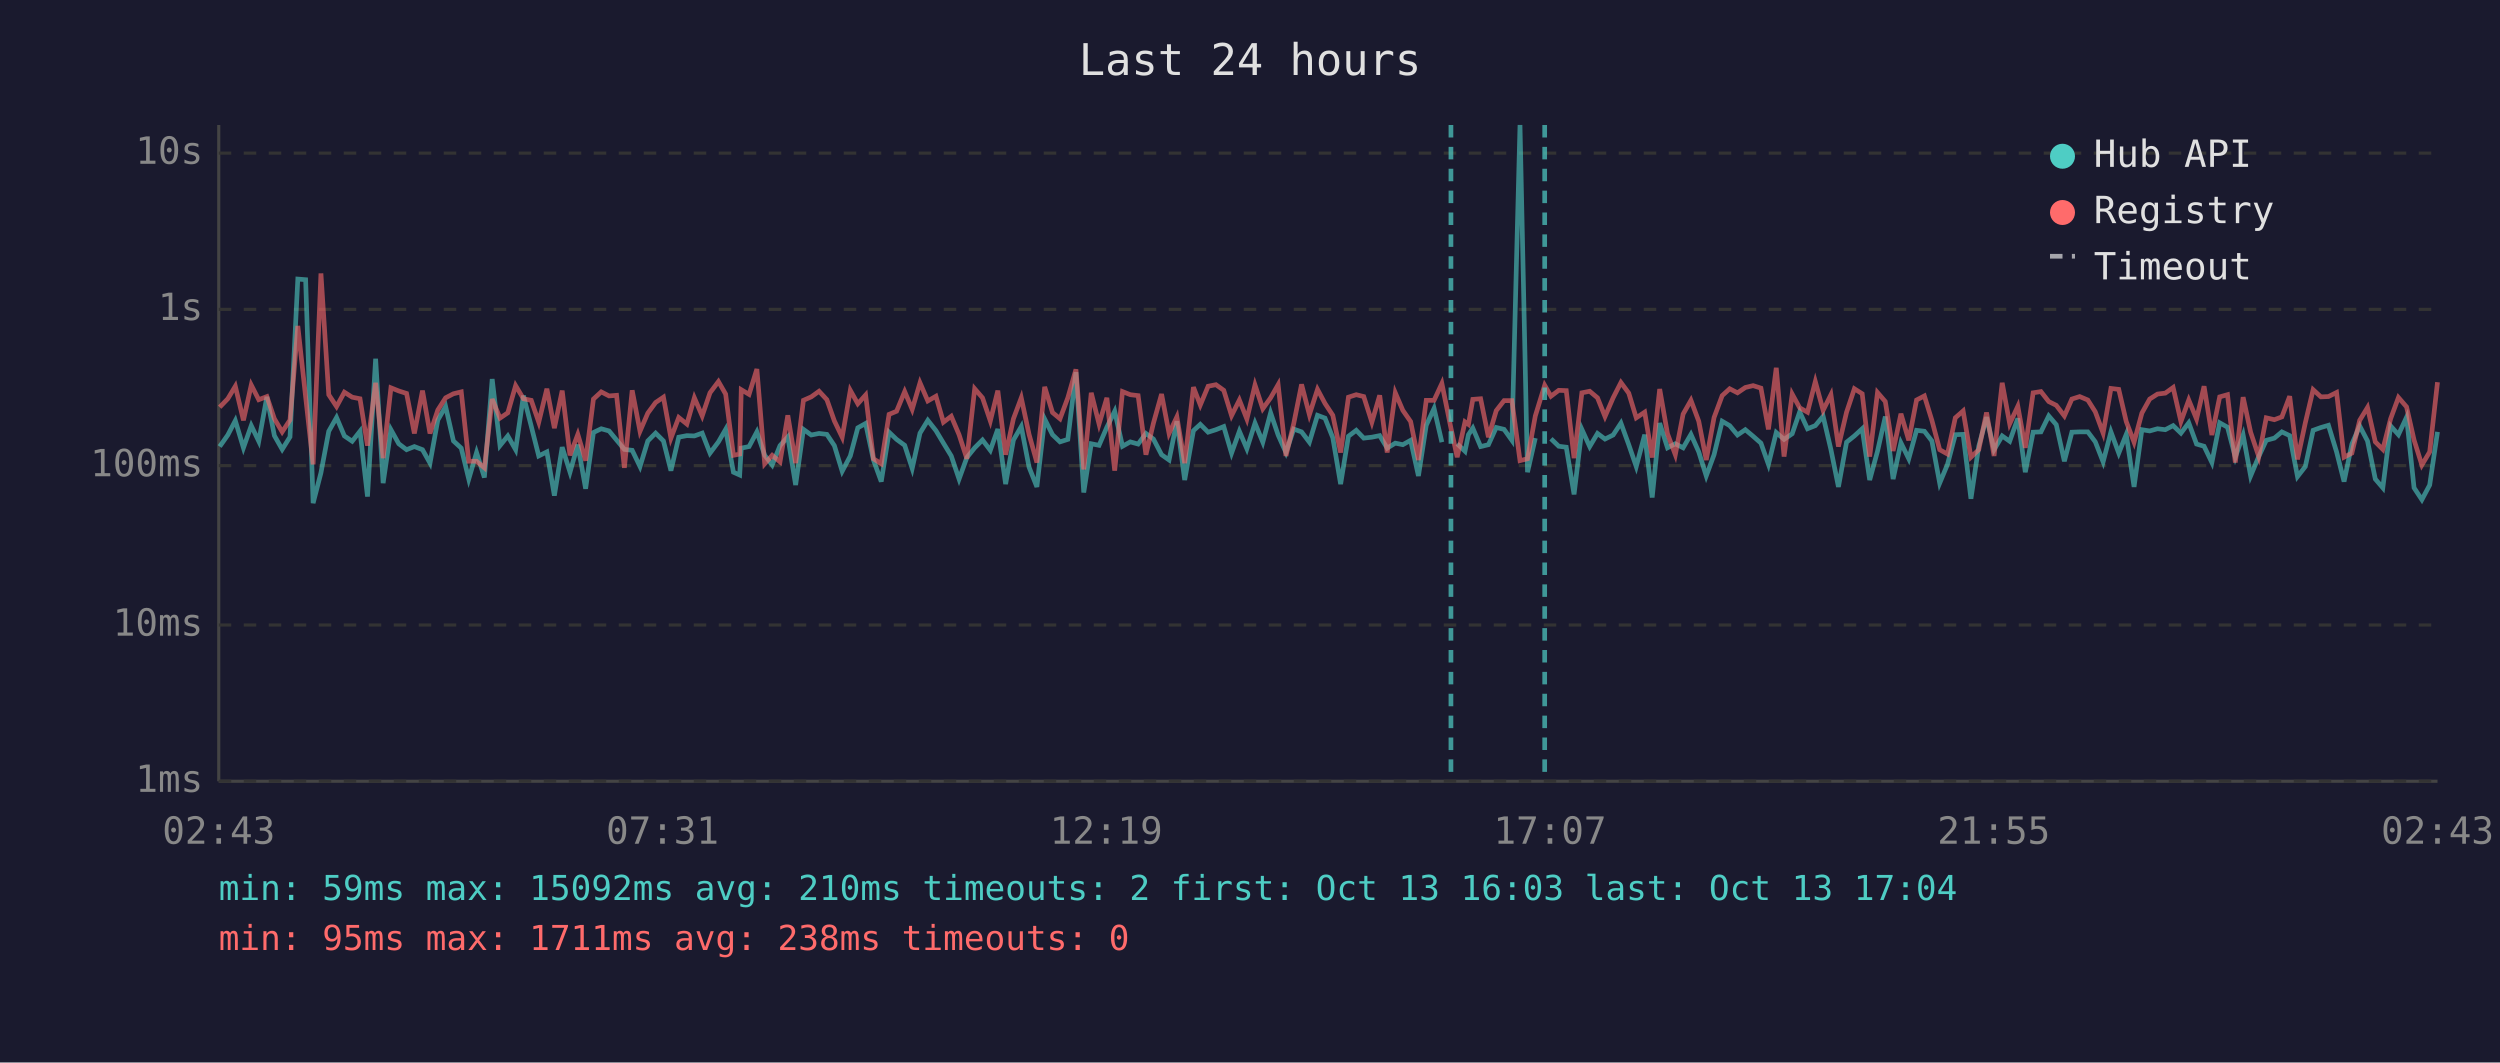
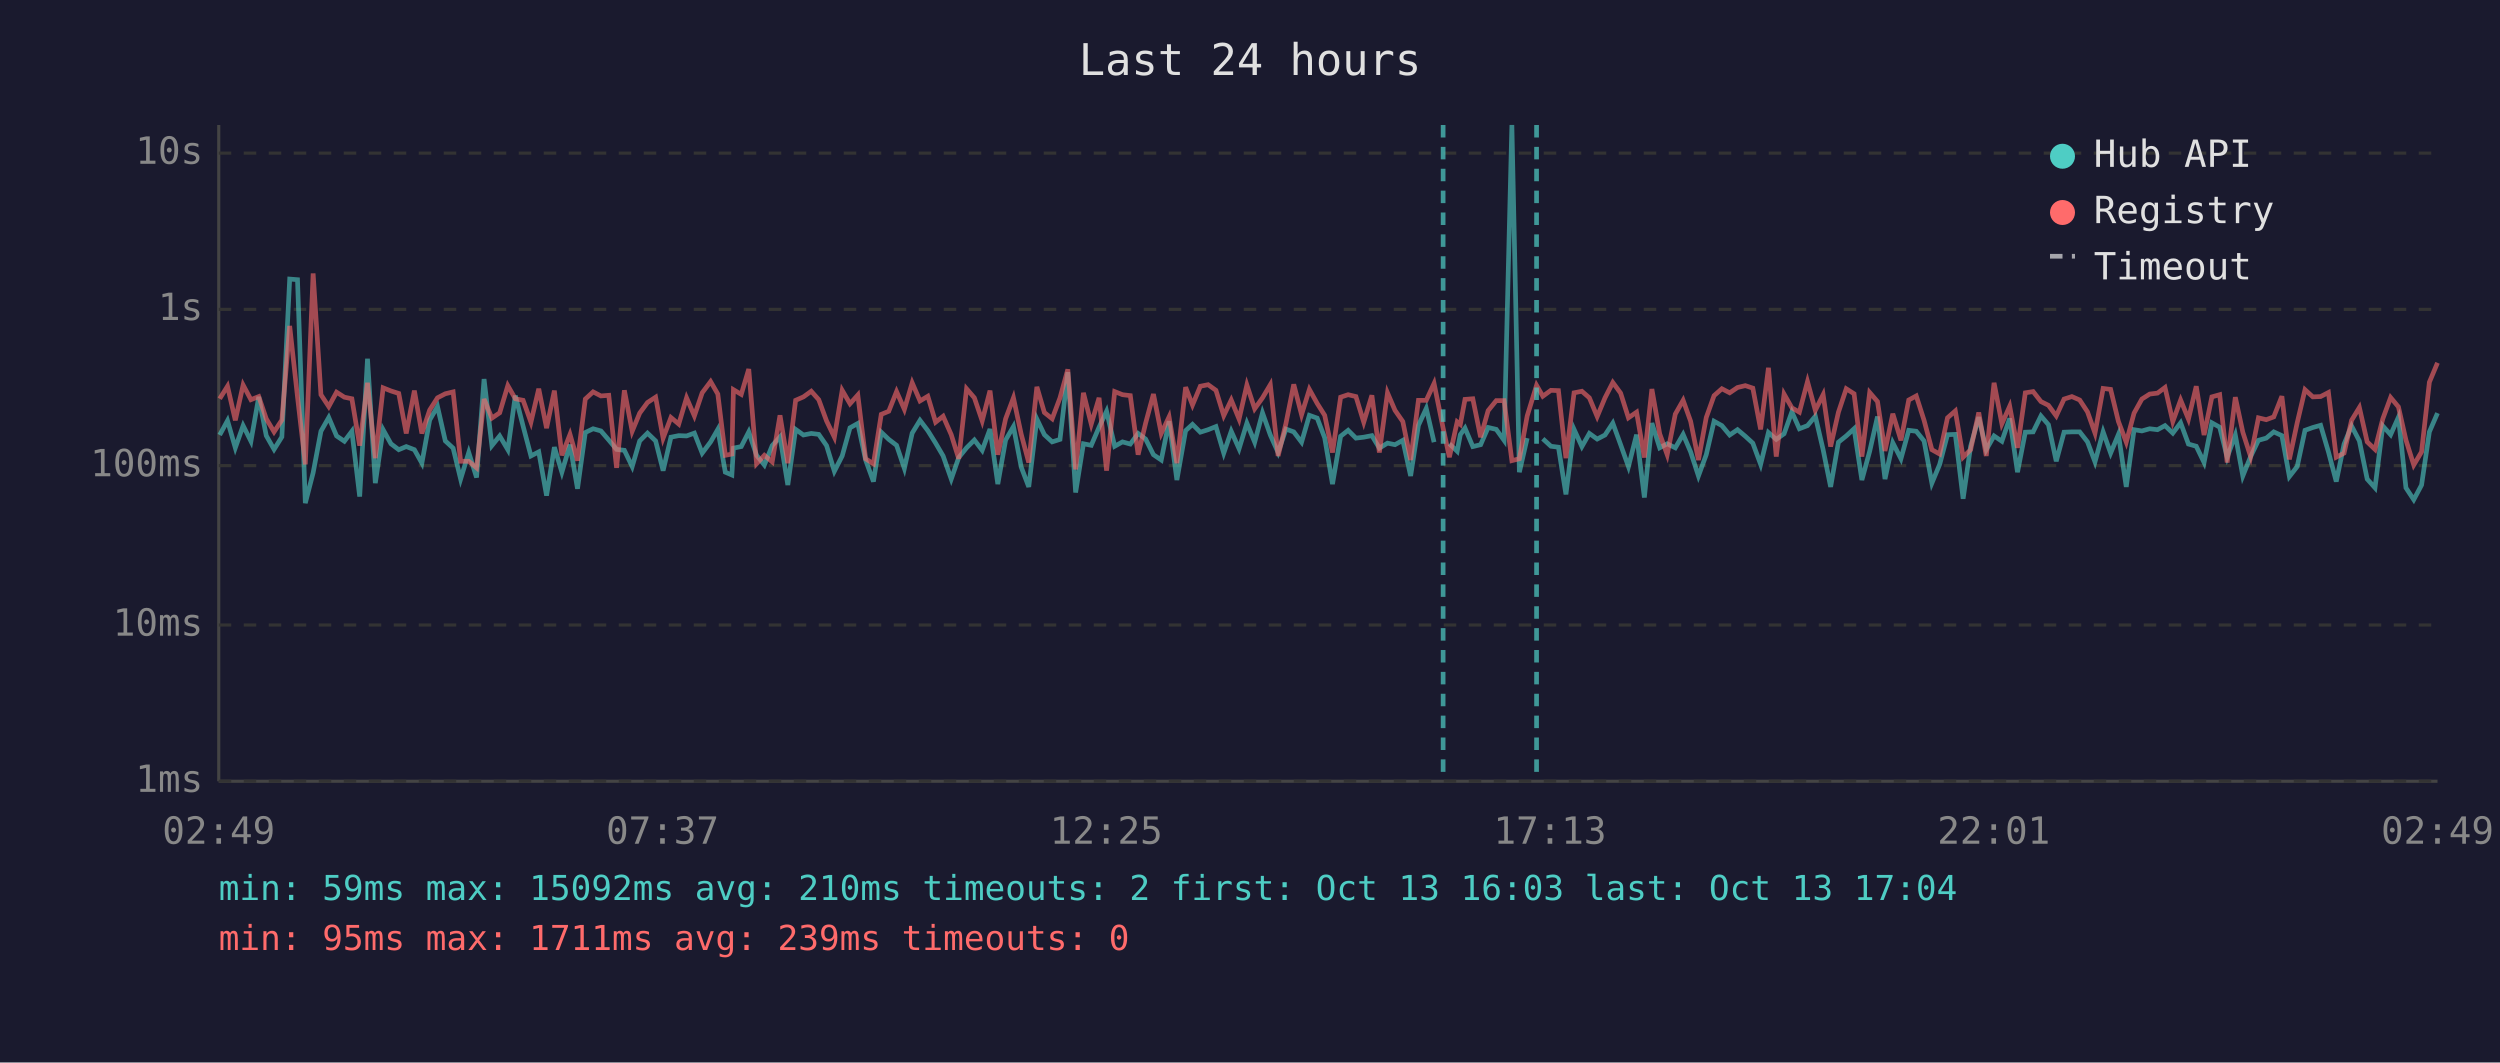
<svg xmlns="http://www.w3.org/2000/svg" viewBox="0 0 800 340" font-family="monospace" font-size="12">
  <rect width="800" height="340" fill="#1a1a2e" />
  <text x="400" y="24" fill="#e0e0e0" font-size="14" text-anchor="middle">Last 24 hours</text>
  <line x1="70" y1="40" x2="70" y2="250" stroke="#444" stroke-width="1" />
  <line x1="70" y1="250" x2="780" y2="250" stroke="#444" stroke-width="1" />
  <line x1="70" y1="250" x2="780" y2="250" stroke="#333" stroke-width="1" stroke-dasharray="4" />
  <text x="65" y="250" fill="#888" text-anchor="end" dominant-baseline="middle">1ms</text>
  <line x1="70" y1="200" x2="780" y2="200" stroke="#333" stroke-width="1" stroke-dasharray="4" />
  <text x="65" y="200" fill="#888" text-anchor="end" dominant-baseline="middle">10ms</text>
  <line x1="70" y1="149" x2="780" y2="149" stroke="#333" stroke-width="1" stroke-dasharray="4" />
  <text x="65" y="149" fill="#888" text-anchor="end" dominant-baseline="middle">100ms</text>
  <line x1="70" y1="99" x2="780" y2="99" stroke="#333" stroke-width="1" stroke-dasharray="4" />
  <text x="65" y="99" fill="#888" text-anchor="end" dominant-baseline="middle">1s</text>
  <line x1="70" y1="49" x2="780" y2="49" stroke="#333" stroke-width="1" stroke-dasharray="4" />
  <text x="65" y="49" fill="#888" text-anchor="end" dominant-baseline="middle">10s</text>
-   <text x="70" y="270" fill="#888" text-anchor="middle">02:43</text>
-   <text x="212" y="270" fill="#888" text-anchor="middle">07:31</text>
-   <text x="354" y="270" fill="#888" text-anchor="middle">12:19</text>
-   <text x="496" y="270" fill="#888" text-anchor="middle">17:07</text>
-   <text x="638" y="270" fill="#888" text-anchor="middle">21:55</text>
-   <text x="780" y="270" fill="#888" text-anchor="middle">02:43</text>
-   <polyline points="70.3,142.9 72.9,139.2 75.3,134.6 77.9,143.3 80.4,136.2 82.8,141.2 85.4,127.0 87.8,139.4 90.3,143.8 92.8,139.8 95.3,89.3 97.8,89.5 100.2,161.0 102.7,151.3 105.2,138.0 107.7,133.6 110.2,139.5 112.7,141.2 115.2,138.0 117.6,158.9 120.2,114.8 122.6,154.6 125.1,137.5 127.6,142.0 130.1,143.9 132.6,142.9 135.2,143.9 137.6,148.2 140.1,134.4 142.6,130.1 145.1,141.1 147.6,143.4 150.0,153.3 152.5,144.8 155.0,152.8 157.5,121.3 160.0,142.6 162.5,139.5 165.0,143.9 167.5,126.6 170.0,136.4 172.4,145.9 175.0,144.6 177.4,158.6 179.9,143.1 182.4,151.1 184.9,142.3 187.4,156.4 189.9,138.4 192.4,137.2 194.9,137.9 197.3,140.8 199.8,143.8 202.3,144.1 204.8,149.3 207.3,141.1 209.8,138.6 212.3,141.1 214.7,150.6 217.2,139.9 219.8,139.4 222.2,139.5 224.7,138.6 227.2,145.0 229.9,141.4 232.2,137.4 234.7,151.1 236.7,152.0 237.2,143.4 239.7,142.9 242.2,138.2 244.7,145.7 247.1,148.8 249.6,142.6 252.1,139.8 254.6,155.2 257.1,137.4 259.6,139.2 262.1,138.7 264.6,139.0 267.0,142.6 269.5,150.8 272.1,145.9 274.5,136.9 277.0,135.5 279.5,147.2 282.0,154.1 284.5,138.3 286.9,140.6 289.5,142.5 291.9,149.9 294.4,138.6 296.9,134.5 299.5,137.8 301.9,141.8 304.4,145.9 306.9,153.3 309.4,146.4 311.9,143.3 314.4,140.8 316.9,144.1 319.3,137.3 321.8,154.9 324.3,140.8 326.8,136.5 329.3,149.5 331.8,155.8 334.3,134.1 336.8,139.1 339.2,141.4 341.7,140.6 344.3,119.1 346.8,157.6 349.2,142.0 351.7,142.5 354.2,136.7 356.7,131.6 359.2,142.8 361.7,141.4 364.2,142.1 366.7,138.7 369.1,140.5 371.7,145.5 374.1,147.2 376.6,134.8 379.1,153.6 381.9,137.8 384.1,135.8 386.6,138.3 389.1,137.5 391.6,136.5 394.1,145.0 396.6,138.0 399.0,143.6 401.6,135.4 404.1,141.5 406.6,132.1 409.0,139.2 411.5,144.8 414.0,137.3 416.5,138.2 419.0,141.5 421.6,132.9 424.0,133.8 426.5,140.1 429.0,154.9 431.5,139.6 434.0,137.7 436.4,140.2 439.0,139.9 441.5,139.4 443.9,143.4 446.5,141.8 448.9,142.3 451.4,140.9 453.9,152.3 456.4,136.1 458.9,130.7 461.4,141.5" fill="none" stroke="#4ecdc4" stroke-width="1.5" opacity="0.6" />
-   <polyline points="466.3,142.0 468.8,144.4 469.9,139.1 471.3,137.0 473.8,142.9 476.3,142.3 478.8,136.8 481.3,137.4 483.8,140.9 486.4,40.0 488.8,151.1 491.3,140.2" fill="none" stroke="#4ecdc4" stroke-width="1.5" opacity="0.6" />
-   <polyline points="496.3,140.4 498.8,142.8 501.2,143.1 503.7,158.2 506.2,137.4 508.7,142.9 511.2,138.7 513.6,140.5 516.2,139.2 518.7,135.4 521.2,142.3 523.6,149.3 526.3,139.1 528.7,159.2 531.1,135.4 533.6,143.3 536.1,142.0 538.6,143.3 541.1,139.0 543.6,144.6 546.0,152.3 548.5,145.5 551.1,134.8 553.5,136.2 556.0,139.2 558.5,137.5 561.0,139.6 563.5,141.8 565.9,148.6 568.4,138.4 570.9,140.6 573.5,138.8 575.9,131.8 578.4,137.2 580.9,136.2 583.4,133.2 585.9,143.9 588.3,155.8 590.9,141.5 593.4,139.5 595.9,137.2 598.3,153.6 600.8,144.4 603.3,133.3 605.8,153.3 608.3,141.7 610.8,146.8 613.3,137.7 615.8,138.0 618.2,141.1 620.7,154.6 623.2,148.6 625.7,139.1 628.2,139.0 630.7,159.6 633.2,142.8 635.7,133.5 638.1,143.9 640.7,139.5 643.1,141.2 645.7,133.9 648.1,151.1 650.6,138.3 653.1,138.2 655.6,133.1 658.0,135.9 660.6,147.6 663.0,138.3 665.5,138.2 668.1,138.2 670.5,141.4 673.0,147.8 675.5,138.2 678.0,145.0 680.4,139.0 682.9,155.8 685.4,137.5 687.9,137.9 690.4,137.2 692.9,137.5 695.4,136.2 697.9,138.6 700.4,135.3 702.9,142.1 705.3,142.8 707.8,148.0 710.3,135.3 712.8,136.7 715.3,146.3 717.8,139.2 720.2,152.3 722.8,146.1 725.2,140.9 727.8,140.2 730.2,138.2 732.7,139.4 735.2,152.5 737.7,149.3 740.2,137.7 742.7,136.8 745.1,136.1 747.7,144.6 750.1,154.1 752.6,142.1 755.1,136.3 757.6,141.1 760.1,153.3 762.5,156.1 765.0,136.3 767.5,139.1 770.1,133.5 772.5,156.1 775.0,159.9 777.5,155.2 780.0,138.2" fill="none" stroke="#4ecdc4" stroke-width="1.5" opacity="0.6" />
-   <polyline points="70.3,130.3 72.9,127.6 75.3,123.6 77.9,134.5 80.4,123.2 82.8,127.9 85.4,126.9 87.8,134.0 90.3,138.2 92.8,134.4 95.3,104.3 97.8,127.0 100.2,148.6 102.7,87.5 105.2,126.3 107.7,130.1 110.2,125.5 112.7,127.1 115.2,127.6 117.6,142.6 120.2,122.5 122.6,146.6 125.1,124.1 127.6,125.1 130.1,125.9 132.6,138.7 135.2,125.0 137.6,138.7 140.1,131.2 142.6,127.3 145.1,126.0 147.6,125.4 150.0,147.6 152.5,147.6 155.0,149.7 157.5,127.7 160.0,133.8 162.5,132.1 165.0,123.4 167.5,127.6 170.0,128.1 172.4,135.1 175.0,124.4 177.4,137.0 179.9,125.0 182.4,145.7 184.9,139.0 187.4,147.4 189.9,127.7 192.4,125.4 194.9,126.7 197.3,126.5 199.8,149.7 202.3,124.9 204.8,138.0 207.3,132.2 209.8,128.8 212.3,127.1 214.7,140.2 217.2,133.6 219.8,135.7 222.2,127.3 224.7,133.1 227.2,125.7 229.9,122.1 232.2,126.1 234.7,145.7 236.7,145.3 237.2,124.7 239.7,126.2 242.2,118.1 244.7,148.4 247.1,145.7 249.6,147.8 252.1,132.9 254.6,148.2 257.1,128.1 259.6,127.0 262.1,125.2 264.6,127.9 267.0,134.7 269.5,139.9 272.1,124.9 274.5,129.2 277.0,126.4 279.5,146.8 282.0,148.4 284.5,132.6 286.9,131.6 289.5,125.3 291.9,131.0 294.4,122.5 296.9,128.3 299.5,126.8 301.9,135.1 304.4,133.2 306.9,139.1 309.4,146.8 311.9,124.4 314.4,127.3 316.9,134.7 319.3,125.0 321.8,145.5 324.3,134.0 326.8,127.3 329.3,139.0 331.8,148.0 334.3,123.8 336.8,132.0 339.2,134.0 341.7,127.3 344.3,118.2 346.8,150.2 349.2,125.7 351.7,135.7 354.2,127.3 356.7,150.6 359.2,125.3 361.7,126.3 364.2,126.6 366.7,145.5 369.1,135.4 371.7,126.1 374.1,138.7 376.6,133.4 379.1,148.2 381.9,123.9 384.1,129.6 386.6,123.6 389.1,123.1 391.6,124.9 394.1,133.0 396.6,128.0 399.0,134.1 401.6,123.2 404.1,130.8 406.6,127.3 409.0,123.1 411.5,145.9 414.0,135.5 416.5,123.0 419.0,132.7 421.6,124.6 424.0,129.1 426.5,132.9 429.0,144.8 431.5,127.1 434.0,126.3 436.4,126.9 439.0,135.1 441.5,126.5 443.9,144.8 446.5,125.7 448.9,131.3 451.4,134.9 453.9,147.2 456.4,128.1 458.9,128.1 461.4,122.7 464.3,137.0 466.3,146.3 468.8,135.0 469.9,135.8 471.3,127.8 473.8,127.6 476.3,139.9 478.8,131.4 481.3,128.2 483.8,128.2 486.4,147.4 488.8,146.8 491.3,133.1 494.3,123.3 496.3,126.8 498.8,124.9 501.2,125.0 503.7,146.6 506.2,125.7 508.7,125.2 511.2,127.3 513.6,133.3 516.2,127.3 518.7,122.4 521.2,125.8 523.6,133.7 526.3,131.9 528.7,146.4 531.1,124.5 533.6,138.8 536.1,145.5 538.6,132.5 541.1,128.1 543.6,134.8 546.0,147.2 548.5,133.6 551.1,126.6 553.5,124.4 556.0,125.7 558.5,124.0 561.0,123.4 563.5,124.2 565.9,137.4 568.4,117.7 570.9,146.1 573.5,126.1 575.9,130.5 578.4,131.9 580.9,122.1 583.4,131.3 585.9,126.3 588.3,142.9 590.9,131.9 593.4,124.4 595.9,126.0 598.3,146.1 600.8,125.6 603.3,128.5 605.8,144.3 608.3,132.4 610.8,140.9 613.3,128.0 615.8,126.7 618.2,134.5 620.7,143.9 623.2,145.3 625.7,133.7 628.2,131.5 630.7,146.3 633.2,143.9 635.7,132.0 638.1,145.9 640.7,122.5 643.1,135.6 645.7,130.0 648.1,143.3 650.6,125.7 653.1,125.3 655.6,128.5 658.0,129.7 660.6,133.1 663.0,127.7 665.5,126.9 668.1,128.0 670.5,131.8 673.0,138.6 675.5,124.3 678.0,124.6 680.4,134.9 682.9,141.5 685.4,132.2 687.9,127.7 690.4,126.1 692.9,125.8 695.4,124.0 697.9,134.9 700.4,128.0 702.9,134.1 705.3,123.6 707.8,139.2 710.3,127.0 712.8,126.3 715.3,148.0 717.8,127.1 720.2,138.3 722.8,146.1 725.2,133.7 727.8,134.3 730.2,133.4 732.7,126.8 735.2,147.0 737.7,135.3 740.2,124.7 742.7,127.0 745.1,126.9 747.7,125.6 750.1,146.3 752.6,145.0 755.1,134.5 757.6,130.4 760.1,141.4 762.5,143.8 765.0,134.0 767.5,127.2 770.1,130.2 772.5,140.8 775.0,148.8 777.5,144.6 780.0,122.3" fill="none" stroke="#ff6b6b" stroke-width="1.5" opacity="0.6" />
-   <line x1="464.3" y1="40" x2="464.3" y2="250" stroke="#4ecdc4" stroke-width="1.5" stroke-dasharray="4,3" opacity="0.7" />
-   <line x1="494.3" y1="40" x2="494.3" y2="250" stroke="#4ecdc4" stroke-width="1.5" stroke-dasharray="4,3" opacity="0.7" />
+   <text x="70" y="270" fill="#888" text-anchor="middle">02:49</text>
+   <text x="212" y="270" fill="#888" text-anchor="middle">07:37</text>
+   <text x="354" y="270" fill="#888" text-anchor="middle">12:25</text>
+   <text x="496" y="270" fill="#888" text-anchor="middle">17:13</text>
+   <text x="638" y="270" fill="#888" text-anchor="middle">22:01</text>
+   <text x="780" y="270" fill="#888" text-anchor="middle">02:49</text>
+   <polyline points="70.3,139.2 72.8,134.6 75.3,143.3 77.8,136.2 80.3,141.2 82.8,127.0 85.2,139.4 87.7,143.8 90.2,139.8 92.7,89.3 95.2,89.5 97.7,161.0 100.2,151.3 102.7,138.0 105.2,133.6 107.7,139.5 110.2,141.2 112.6,138.0 115.1,158.9 117.6,114.8 120.1,154.6 122.6,137.5 125.1,142.0 127.6,143.9 130.0,142.9 132.6,143.9 135.0,148.2 137.5,134.4 140.0,130.1 142.5,141.1 145.0,143.4 147.4,153.3 150.0,144.8 152.5,152.8 154.9,121.3 157.4,142.6 159.9,139.5 162.5,143.9 164.9,126.6 167.4,136.4 169.9,145.9 172.4,144.6 174.9,158.6 177.4,143.1 179.8,151.1 182.4,142.3 184.8,156.4 187.3,138.4 189.8,137.2 192.3,137.9 194.8,140.8 197.3,143.8 199.8,144.1 202.3,149.3 204.7,141.1 207.2,138.6 209.8,141.1 212.2,150.6 214.7,139.9 217.2,139.4 219.7,139.5 222.2,138.6 224.7,145.0 227.4,141.4 229.7,137.4 232.1,151.1 234.2,152.0 234.7,143.4 237.2,142.9 239.6,138.2 242.1,145.7 244.6,148.8 247.1,142.6 249.6,139.8 252.1,155.2 254.6,137.4 257.1,139.2 259.6,138.7 262.0,139.0 264.5,142.6 267.0,150.8 269.5,145.9 272.0,136.9 274.5,135.5 277.0,147.2 279.5,154.1 282.0,138.3 284.4,140.6 286.9,142.5 289.4,149.9 291.9,138.6 294.4,134.5 296.9,137.8 299.4,141.8 301.8,145.9 304.4,153.3 306.8,146.4 309.3,143.3 311.8,140.8 314.3,144.1 316.8,137.3 319.3,154.9 321.8,140.8 324.3,136.5 326.8,149.5 329.2,155.8 331.8,134.1 334.2,139.1 336.7,141.4 339.2,140.6 341.7,119.1 344.2,157.6 346.7,142.0 349.2,142.5 351.7,136.7 354.1,131.6 356.7,142.8 359.2,141.4 361.7,142.1 364.2,138.7 366.6,140.5 369.1,145.5 371.6,147.2 374.1,134.8 376.6,153.6 379.4,137.8 381.6,135.8 384.1,138.3 386.6,137.5 389.1,136.5 391.6,145.0 394.0,138.0 396.5,143.6 399.0,135.4 401.5,141.5 404.0,132.1 406.5,139.2 409.0,144.8 411.5,137.3 414.0,138.2 416.5,141.5 419.0,132.9 421.5,133.8 423.9,140.1 426.4,154.9 429.0,139.6 431.4,137.7 433.9,140.2 436.4,139.9 439.0,139.4 441.4,143.4 444.0,141.8 446.4,142.3 448.9,140.9 451.4,152.3 453.9,136.1 456.4,130.7 458.9,141.5" fill="none" stroke="#4ecdc4" stroke-width="1.5" opacity="0.6" />
+   <polyline points="463.8,142.0 466.3,144.4 467.3,139.1 468.8,137.0 471.3,142.9 473.8,142.3 476.2,136.8 478.8,137.4 481.3,140.9 483.8,40.0 486.2,151.1 488.7,140.2" fill="none" stroke="#4ecdc4" stroke-width="1.5" opacity="0.6" />
+   <polyline points="493.7,140.4 496.3,142.8 498.7,143.1 501.1,158.2 503.7,137.4 506.2,142.9 508.6,138.7 511.1,140.5 513.6,139.2 516.1,135.4 518.6,142.3 521.1,149.3 523.7,139.1 526.2,159.2 528.6,135.4 531.1,143.3 533.5,142.0 536.1,143.3 538.6,139.0 541.0,144.6 543.5,152.3 546.0,145.5 548.5,134.8 551.0,136.2 553.5,139.2 556.0,137.5 558.5,139.6 560.9,141.8 563.4,148.6 565.9,138.4 568.4,140.6 570.9,138.8 573.4,131.8 575.8,137.2 578.4,136.2 580.9,133.2 583.4,143.9 585.8,155.8 588.3,141.5 590.8,139.5 593.3,137.2 595.8,153.6 598.3,144.4 600.8,133.3 603.2,153.3 605.7,141.7 608.3,146.8 610.8,137.7 613.2,138.0 615.7,141.1 618.2,154.6 620.7,148.6 623.2,139.1 625.7,139.0 628.2,159.6 630.6,142.8 633.2,133.5 635.6,143.9 638.1,139.5 640.6,141.2 643.1,133.9 645.6,151.1 648.1,138.3 650.6,138.2 653.1,133.1 655.5,135.9 658.0,147.6 660.5,138.3 663.0,138.2 665.5,138.2 668.0,141.4 670.4,147.8 673.0,138.2 675.4,145.0 677.9,139.0 680.4,155.8 682.9,137.5 685.4,137.9 687.9,137.2 690.4,137.5 692.8,136.2 695.3,138.6 697.8,135.3 700.3,142.1 702.8,142.8 705.3,148.0 707.8,135.3 710.3,136.7 712.7,146.3 715.3,139.2 717.7,152.3 720.2,146.1 722.7,140.9 725.2,140.2 727.6,138.2 730.2,139.4 732.6,152.5 735.1,149.3 737.6,137.7 740.1,136.8 742.6,136.1 745.1,144.6 747.6,154.1 750.1,142.1 752.5,136.3 755.0,141.1 757.5,153.3 760.0,156.1 762.5,136.3 765.0,139.1 767.5,133.5 769.9,156.1 772.4,159.9 774.9,155.2 777.4,138.2 780.0,132.2" fill="none" stroke="#4ecdc4" stroke-width="1.5" opacity="0.6" />
+   <polyline points="70.3,127.6 72.8,123.6 75.3,134.5 77.8,123.2 80.3,127.9 82.8,126.9 85.2,134.0 87.7,138.2 90.2,134.4 92.7,104.3 95.2,127.0 97.7,148.6 100.2,87.5 102.7,126.3 105.2,130.1 107.7,125.5 110.2,127.1 112.6,127.6 115.1,142.6 117.6,122.5 120.1,146.6 122.6,124.1 125.1,125.1 127.6,125.9 130.0,138.7 132.6,125.0 135.0,138.7 137.5,131.2 140.0,127.3 142.5,126.0 145.0,125.4 147.4,147.6 150.0,147.6 152.5,149.7 154.9,127.7 157.4,133.8 159.9,132.1 162.5,123.4 164.9,127.6 167.4,128.1 169.9,135.1 172.4,124.4 174.9,137.0 177.4,125.0 179.8,145.7 182.4,139.0 184.8,147.4 187.3,127.7 189.8,125.4 192.3,126.7 194.8,126.5 197.3,149.7 199.8,124.9 202.3,138.0 204.7,132.2 207.2,128.8 209.8,127.1 212.2,140.2 214.7,133.6 217.2,135.7 219.7,127.3 222.2,133.1 224.7,125.7 227.4,122.1 229.7,126.1 232.1,145.7 234.2,145.3 234.7,124.7 237.2,126.2 239.6,118.1 242.1,148.4 244.6,145.7 247.1,147.8 249.6,132.9 252.1,148.2 254.6,128.1 257.1,127.0 259.6,125.2 262.0,127.9 264.5,134.7 267.0,139.9 269.5,124.9 272.0,129.2 274.5,126.4 277.0,146.8 279.5,148.4 282.0,132.6 284.4,131.6 286.9,125.3 289.4,131.0 291.9,122.5 294.4,128.3 296.9,126.8 299.4,135.1 301.8,133.2 304.4,139.1 306.8,146.8 309.3,124.4 311.8,127.3 314.3,134.7 316.8,125.0 319.3,145.5 321.8,134.0 324.3,127.3 326.8,139.0 329.2,148.0 331.8,123.8 334.2,132.0 336.7,134.0 339.2,127.3 341.7,118.2 344.2,150.2 346.7,125.7 349.2,135.7 351.7,127.3 354.1,150.6 356.7,125.3 359.2,126.3 361.7,126.6 364.2,145.5 366.6,135.4 369.1,126.1 371.6,138.7 374.1,133.4 376.6,148.2 379.4,123.9 381.6,129.6 384.1,123.6 386.6,123.1 389.1,124.9 391.6,133.0 394.0,128.0 396.5,134.1 399.0,123.2 401.5,130.8 404.0,127.3 406.5,123.1 409.0,145.9 411.5,135.5 414.0,123.0 416.5,132.7 419.0,124.6 421.5,129.1 423.9,132.9 426.4,144.8 429.0,127.1 431.4,126.3 433.9,126.9 436.4,135.1 439.0,126.5 441.4,144.8 444.0,125.7 446.4,131.3 448.9,134.9 451.4,147.2 453.9,128.1 456.4,128.1 458.9,122.7 461.8,137.0 463.8,146.3 466.3,135.0 467.3,135.8 468.8,127.8 471.3,127.6 473.8,139.9 476.2,131.4 478.8,128.2 481.3,128.2 483.8,147.4 486.2,146.8 488.7,133.1 491.7,123.3 493.7,126.8 496.3,124.9 498.7,125.0 501.1,146.6 503.7,125.7 506.2,125.2 508.6,127.3 511.1,133.3 513.6,127.3 516.1,122.4 518.6,125.8 521.1,133.7 523.7,131.9 526.2,146.4 528.6,124.5 531.1,138.8 533.5,145.5 536.1,132.5 538.6,128.1 541.0,134.8 543.5,147.2 546.0,133.6 548.5,126.6 551.0,124.4 553.5,125.7 556.0,124.0 558.5,123.4 560.9,124.2 563.4,137.4 565.9,117.7 568.4,146.1 570.9,126.1 573.4,130.5 575.8,131.9 578.4,122.1 580.9,131.3 583.4,126.3 585.8,142.9 588.3,131.9 590.8,124.4 593.3,126.0 595.8,146.1 598.3,125.6 600.8,128.5 603.2,144.3 605.7,132.4 608.3,140.9 610.8,128.0 613.2,126.7 615.7,134.5 618.2,143.9 620.7,145.3 623.2,133.7 625.7,131.5 628.2,146.3 630.6,143.9 633.2,132.0 635.6,145.9 638.1,122.5 640.6,135.6 643.1,130.0 645.6,143.3 648.1,125.7 650.6,125.3 653.1,128.5 655.5,129.7 658.0,133.1 660.5,127.7 663.0,126.9 665.5,128.0 668.0,131.8 670.4,138.6 673.0,124.3 675.4,124.6 677.9,134.9 680.4,141.5 682.9,132.2 685.4,127.7 687.9,126.1 690.4,125.8 692.8,124.0 695.3,134.9 697.8,128.0 700.3,134.1 702.8,123.6 705.3,139.2 707.8,127.0 710.3,126.3 712.7,148.0 715.3,127.1 717.7,138.3 720.2,146.1 722.7,133.7 725.2,134.3 727.6,133.4 730.2,126.8 732.6,147.0 735.1,135.3 737.6,124.7 740.1,127.0 742.6,126.9 745.1,125.6 747.6,146.3 750.1,145.0 752.5,134.5 755.0,130.4 757.5,141.4 760.0,143.8 762.5,134.0 765.0,127.2 767.5,130.2 769.9,140.8 772.4,148.8 774.9,144.6 777.4,122.3 780.0,116.1" fill="none" stroke="#ff6b6b" stroke-width="1.5" opacity="0.6" />
+   <line x1="461.8" y1="40" x2="461.8" y2="250" stroke="#4ecdc4" stroke-width="1.5" stroke-dasharray="4,3" opacity="0.7" />
+   <line x1="491.7" y1="40" x2="491.7" y2="250" stroke="#4ecdc4" stroke-width="1.5" stroke-dasharray="4,3" opacity="0.7" />
  <circle cx="660" cy="50" r="4" fill="#4ecdc4" />
  <text x="670" y="50" fill="#e0e0e0" dominant-baseline="middle">Hub API</text>
  <circle cx="660" cy="68" r="4" fill="#ff6b6b" />
  <text x="670" y="68" fill="#e0e0e0" dominant-baseline="middle">Registry</text>
  <line x1="656" y1="82" x2="664" y2="82" stroke="#e0e0e0" stroke-width="1.5" stroke-dasharray="4,3" opacity="0.7" />
  <text x="670" y="86" fill="#e0e0e0" dominant-baseline="middle">Timeout</text>
  <text x="70" y="288" fill="#4ecdc4" font-size="11">min: 59ms  max: 15092ms  avg: 210ms  timeouts: 2  first: Oct 13 16:03  last: Oct 13 17:04</text>
-   <text x="70" y="304" fill="#ff6b6b" font-size="11">min: 95ms  max: 1711ms  avg: 238ms  timeouts: 0</text>
+   <text x="70" y="304" fill="#ff6b6b" font-size="11">min: 95ms  max: 1711ms  avg: 239ms  timeouts: 0</text>
</svg>
